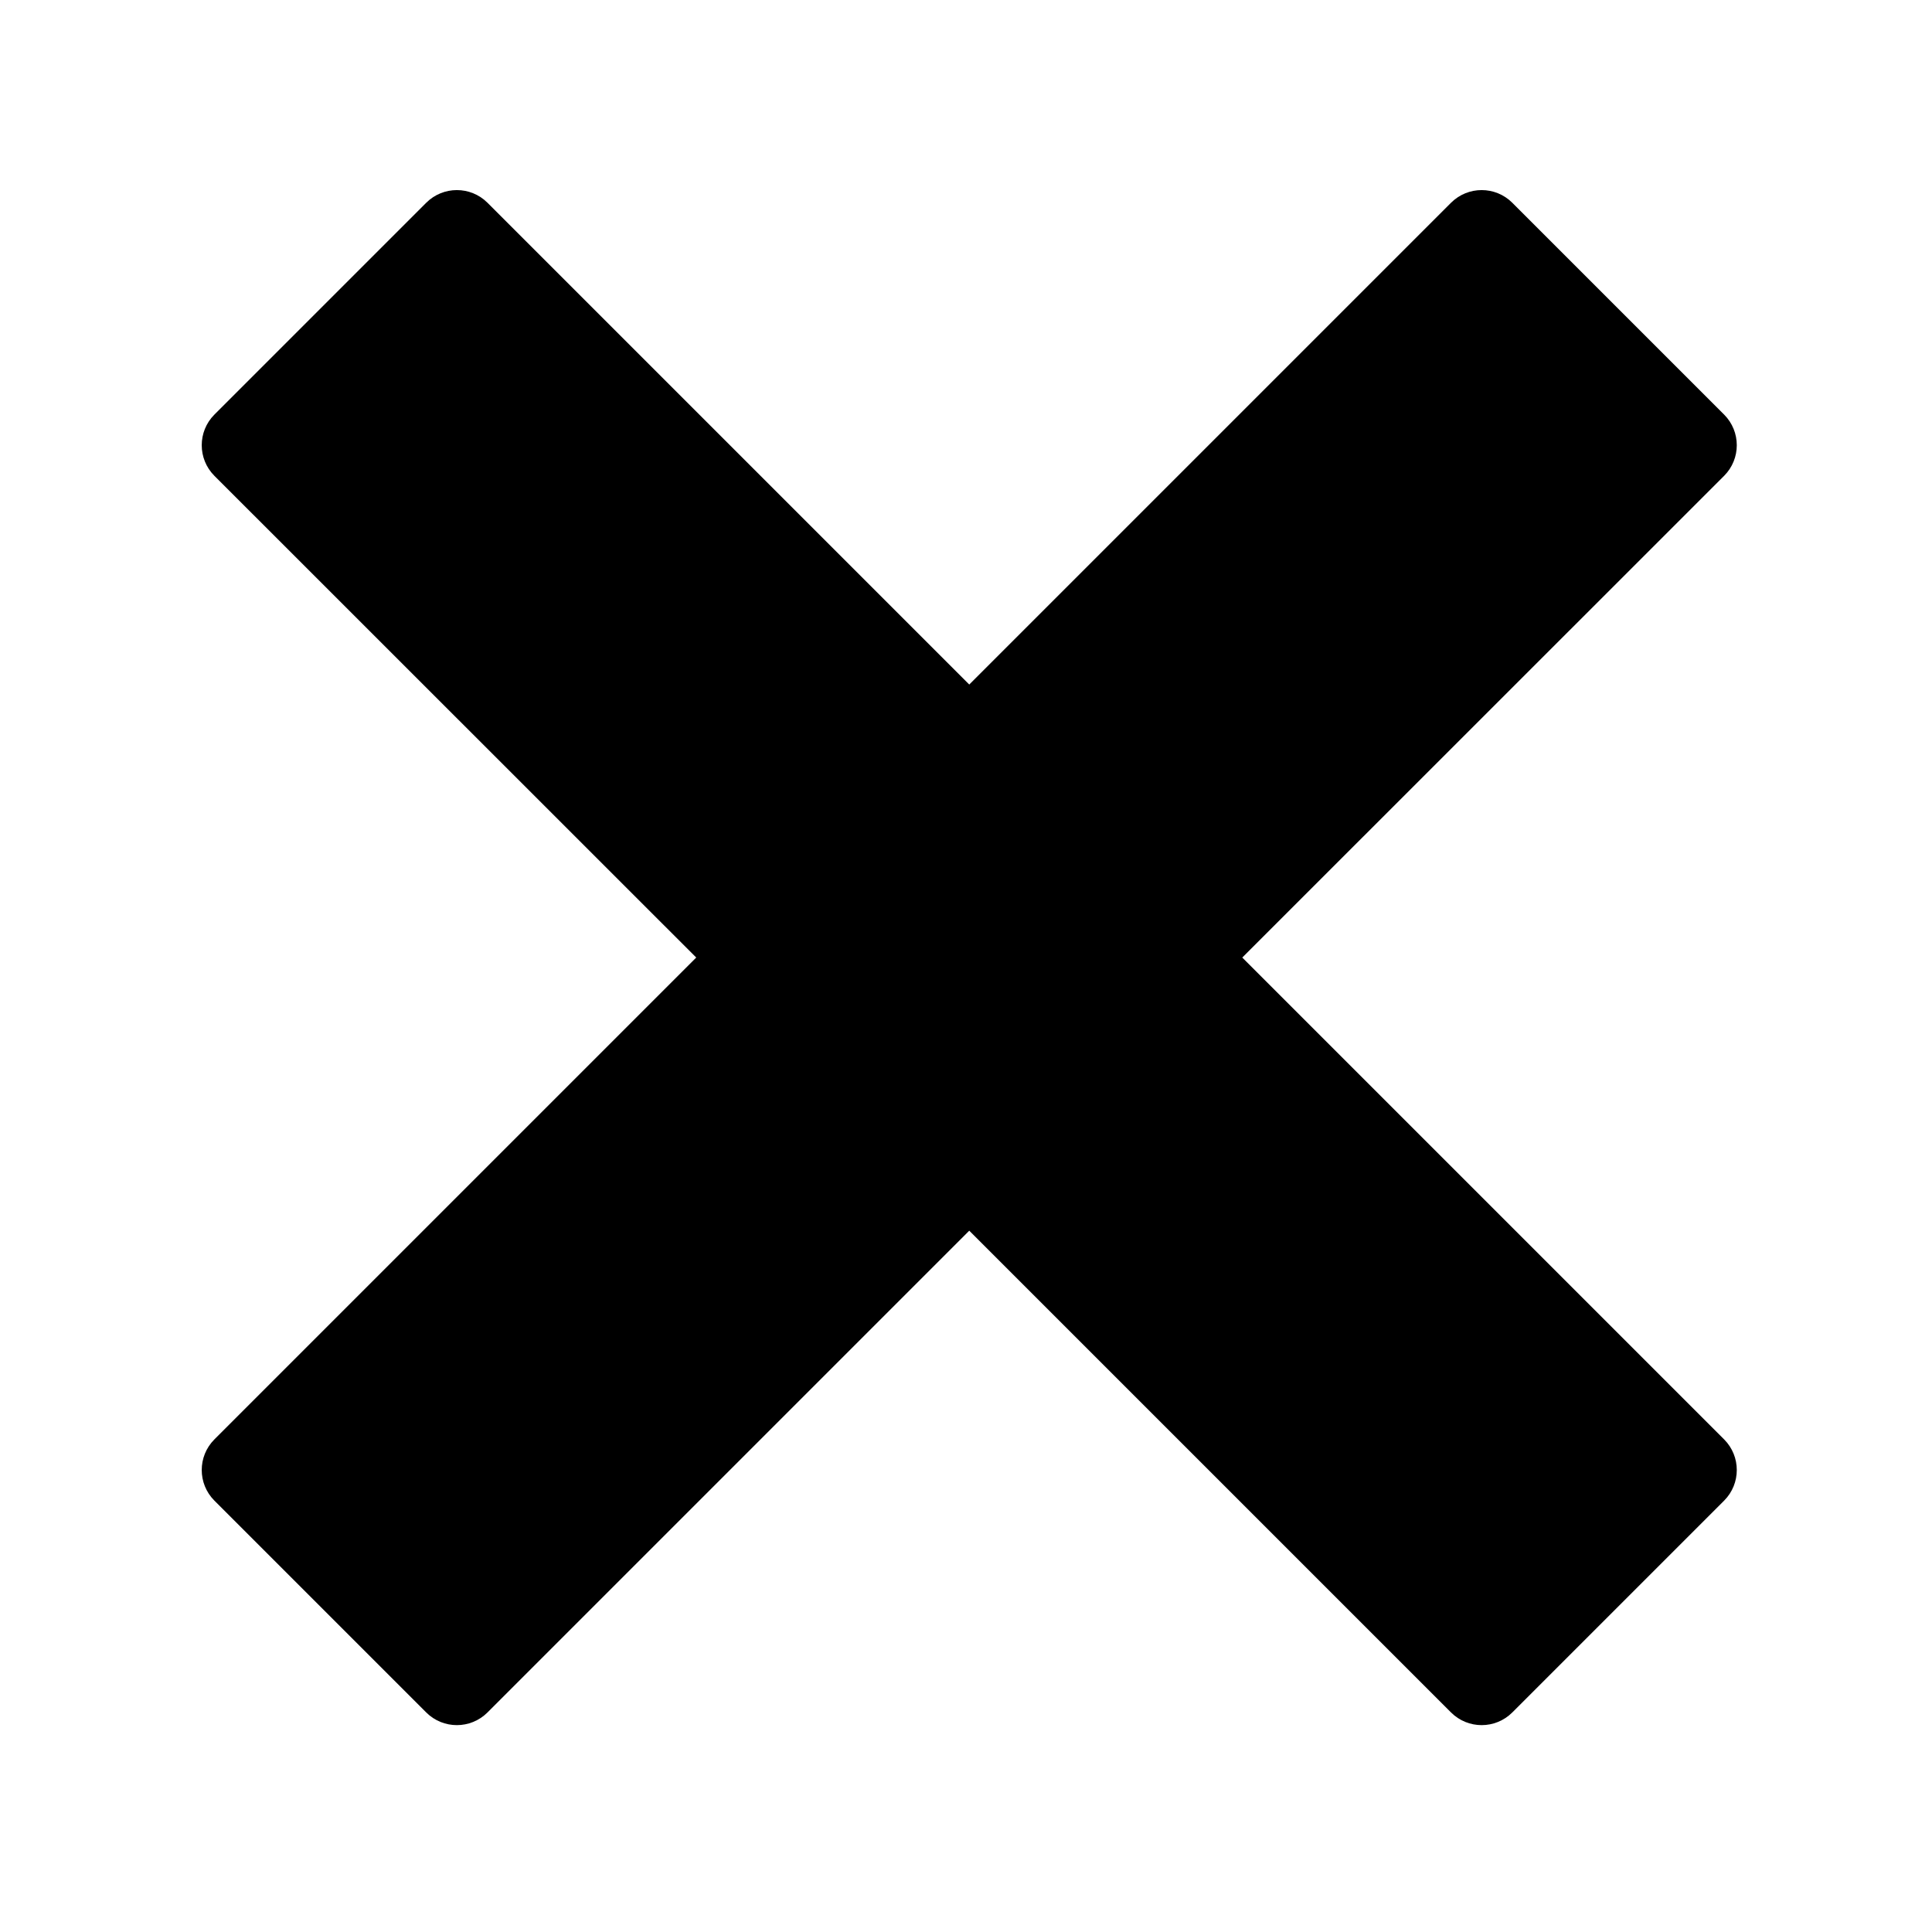
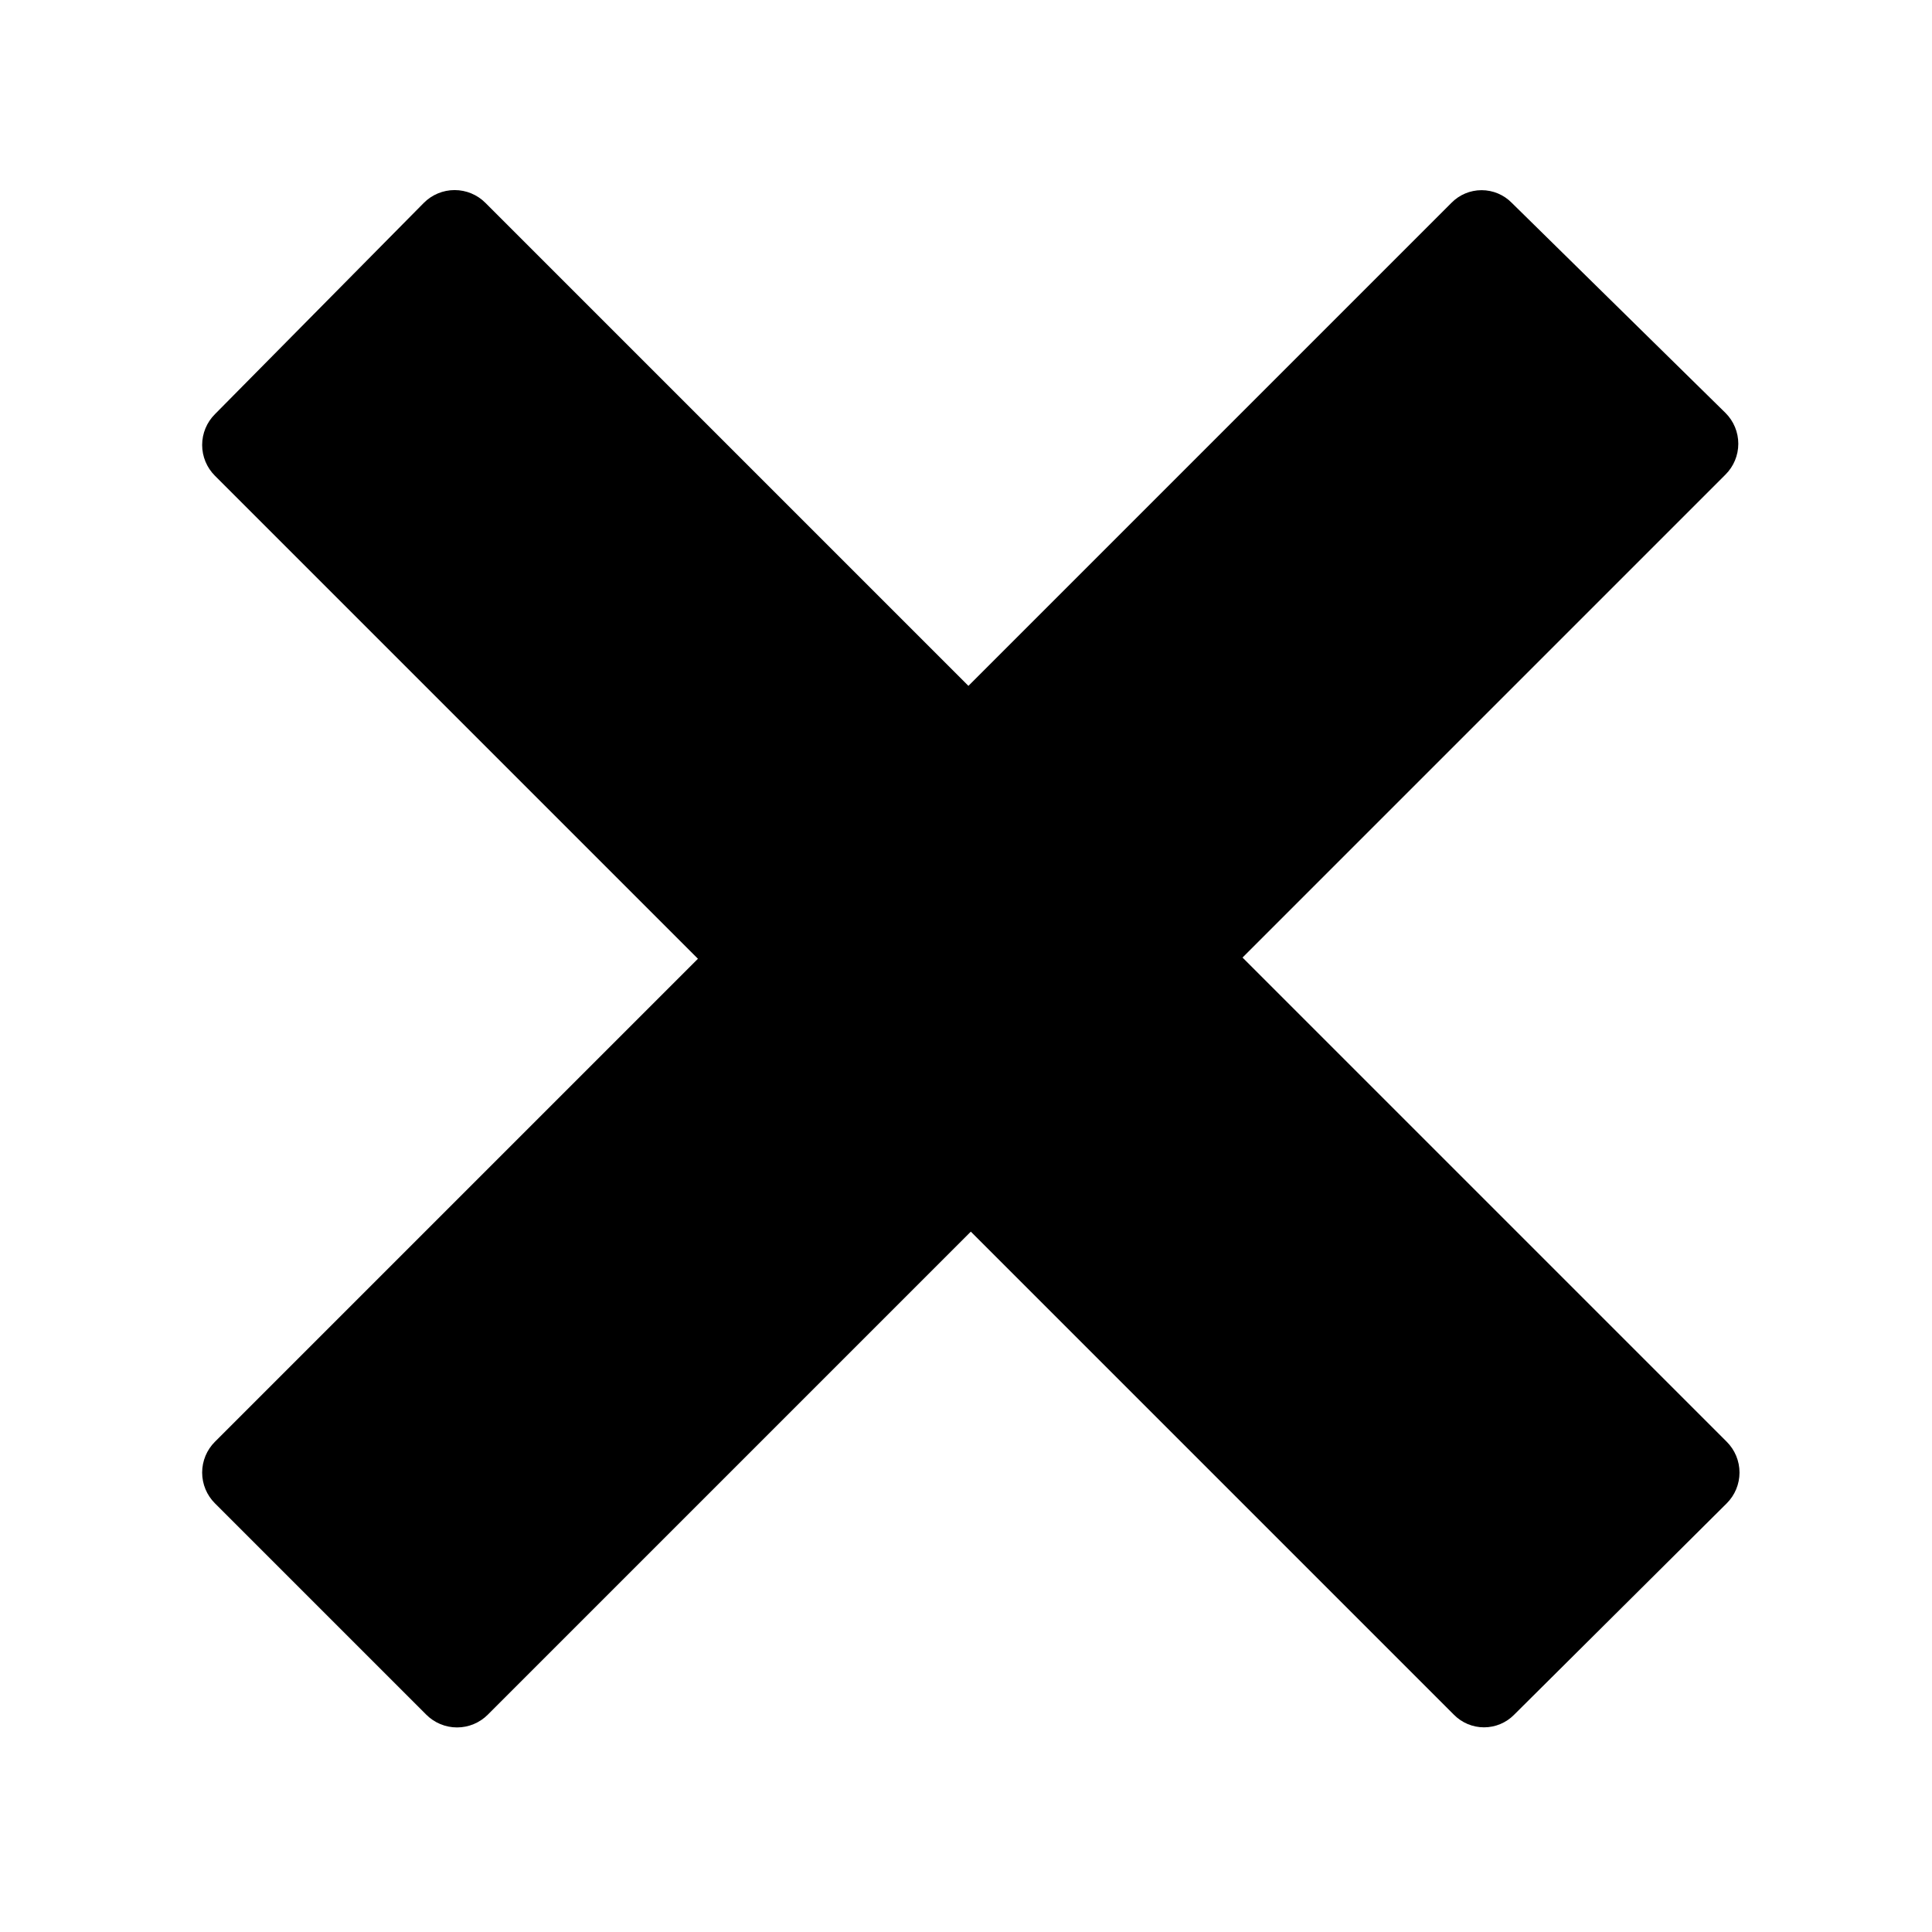
<svg xmlns="http://www.w3.org/2000/svg" id="Layer_1" data-name="Layer 1" viewBox="0 0 16 16">
-   <path d="M10.288,7.93l3.991-3.99a.359.359,0,0,0,0-.506L12.524,1.679a.359.359,0,0,0-.507,0l-3.99,3.99-3.99-3.99a.359.359,0,0,0-.507,0L1.775,3.434a.359.359,0,0,0,0,.506L5.766,7.93,1.775,11.921a.359.359,0,0,0,0,.506L3.53,14.182a.359.359,0,0,0,.507,0l3.99-3.99,3.99,3.99a.359.359,0,0,0,.507,0l1.755-1.755a.359.359,0,0,0,0-.506Z" />
+   <path d="M10.29,7.93l4-4a.36.36,0,0,0,0-.51L12.52,1.68a.35.35,0,0,0-.5,0l-4,4-4-4a.36.36,0,0,0-.51,0L1.78,3.43a.36.36,0,0,0,0,.51l4,4-4,4a.36.36,0,0,0,0,.51l1.75,1.75a.36.36,0,0,0,.51,0l4-4,4,4a.35.35,0,0,0,.5,0l1.76-1.75a.36.36,0,0,0,0-.51Z" />
</svg>
